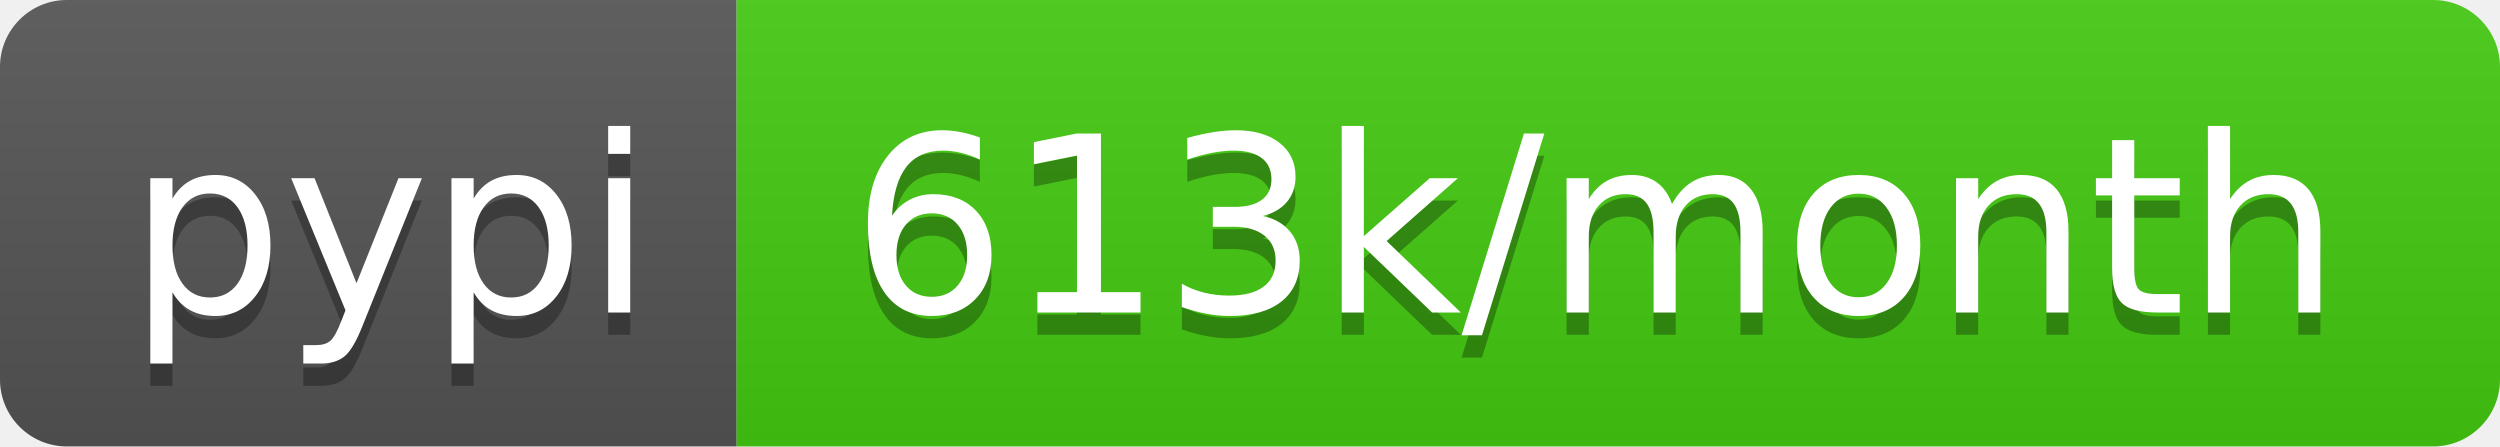
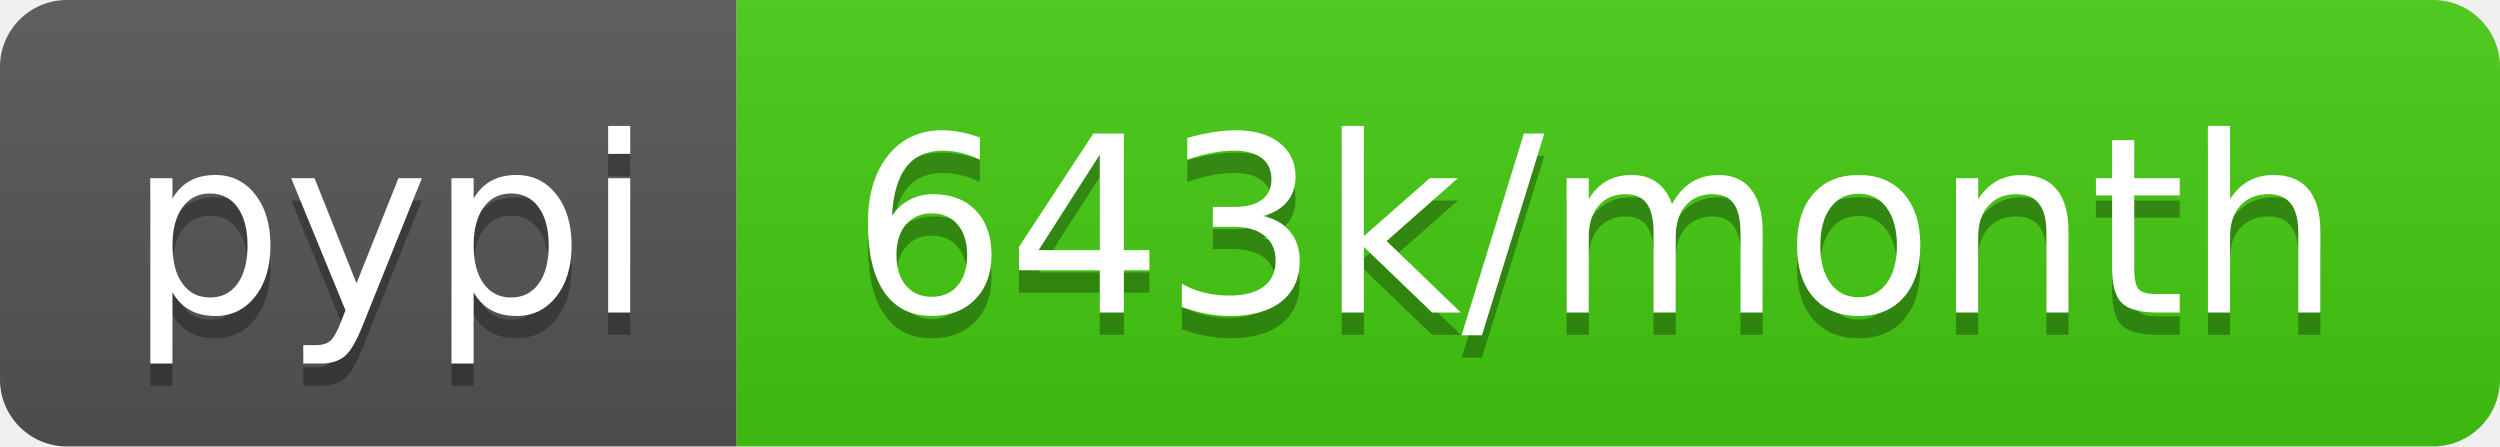
- <svg xmlns="http://www.w3.org/2000/svg" width="112" height="20" role="img" aria-label="pypi: 613k/month">
+ <svg xmlns="http://www.w3.org/2000/svg" width="112" height="20" role="img" aria-label="pypi: 643k/month">
  <linearGradient id="s" x2="0" y2="100%">
    <stop offset="0" stop-color="#bbb" stop-opacity=".1" />
    <stop offset="1" stop-opacity=".1" />
  </linearGradient>
  <clipPath id="r">
    <rect width="112" height="20" rx="3" fill="#fff" />
  </clipPath>
  <g clip-path="url(#r)">
    <rect width="33" height="20" fill="#555" />
    <rect x="33" width="79" height="20" fill="#4c1" />
    <rect width="112" height="20" fill="url(#s)" />
  </g>
  <g fill="#fff" text-anchor="middle" font-family="Verdana,Geneva,DejaVu Sans,sans-serif" text-rendering="geometricPrecision" font-size="110">
    <text aria-hidden="true" x="175" y="150" fill="#010101" fill-opacity=".3" transform="scale(.1)" textLength="230">pypi</text>
    <text x="175" y="140" transform="scale(.1)" fill="#fff" textLength="230">pypi</text>
-     <text aria-hidden="true" x="715" y="150" fill="#010101" fill-opacity=".3" transform="scale(.1)" textLength="690">613k/month</text>
-     <text x="715" y="140" transform="scale(.1)" fill="#fff" textLength="690">613k/month</text>
+     <text aria-hidden="true" x="715" y="150" fill="#010101" fill-opacity=".3" transform="scale(.1)" textLength="690">643k/month</text>
+     <text x="715" y="140" transform="scale(.1)" fill="#fff" textLength="690">643k/month</text>
  </g>
</svg>
